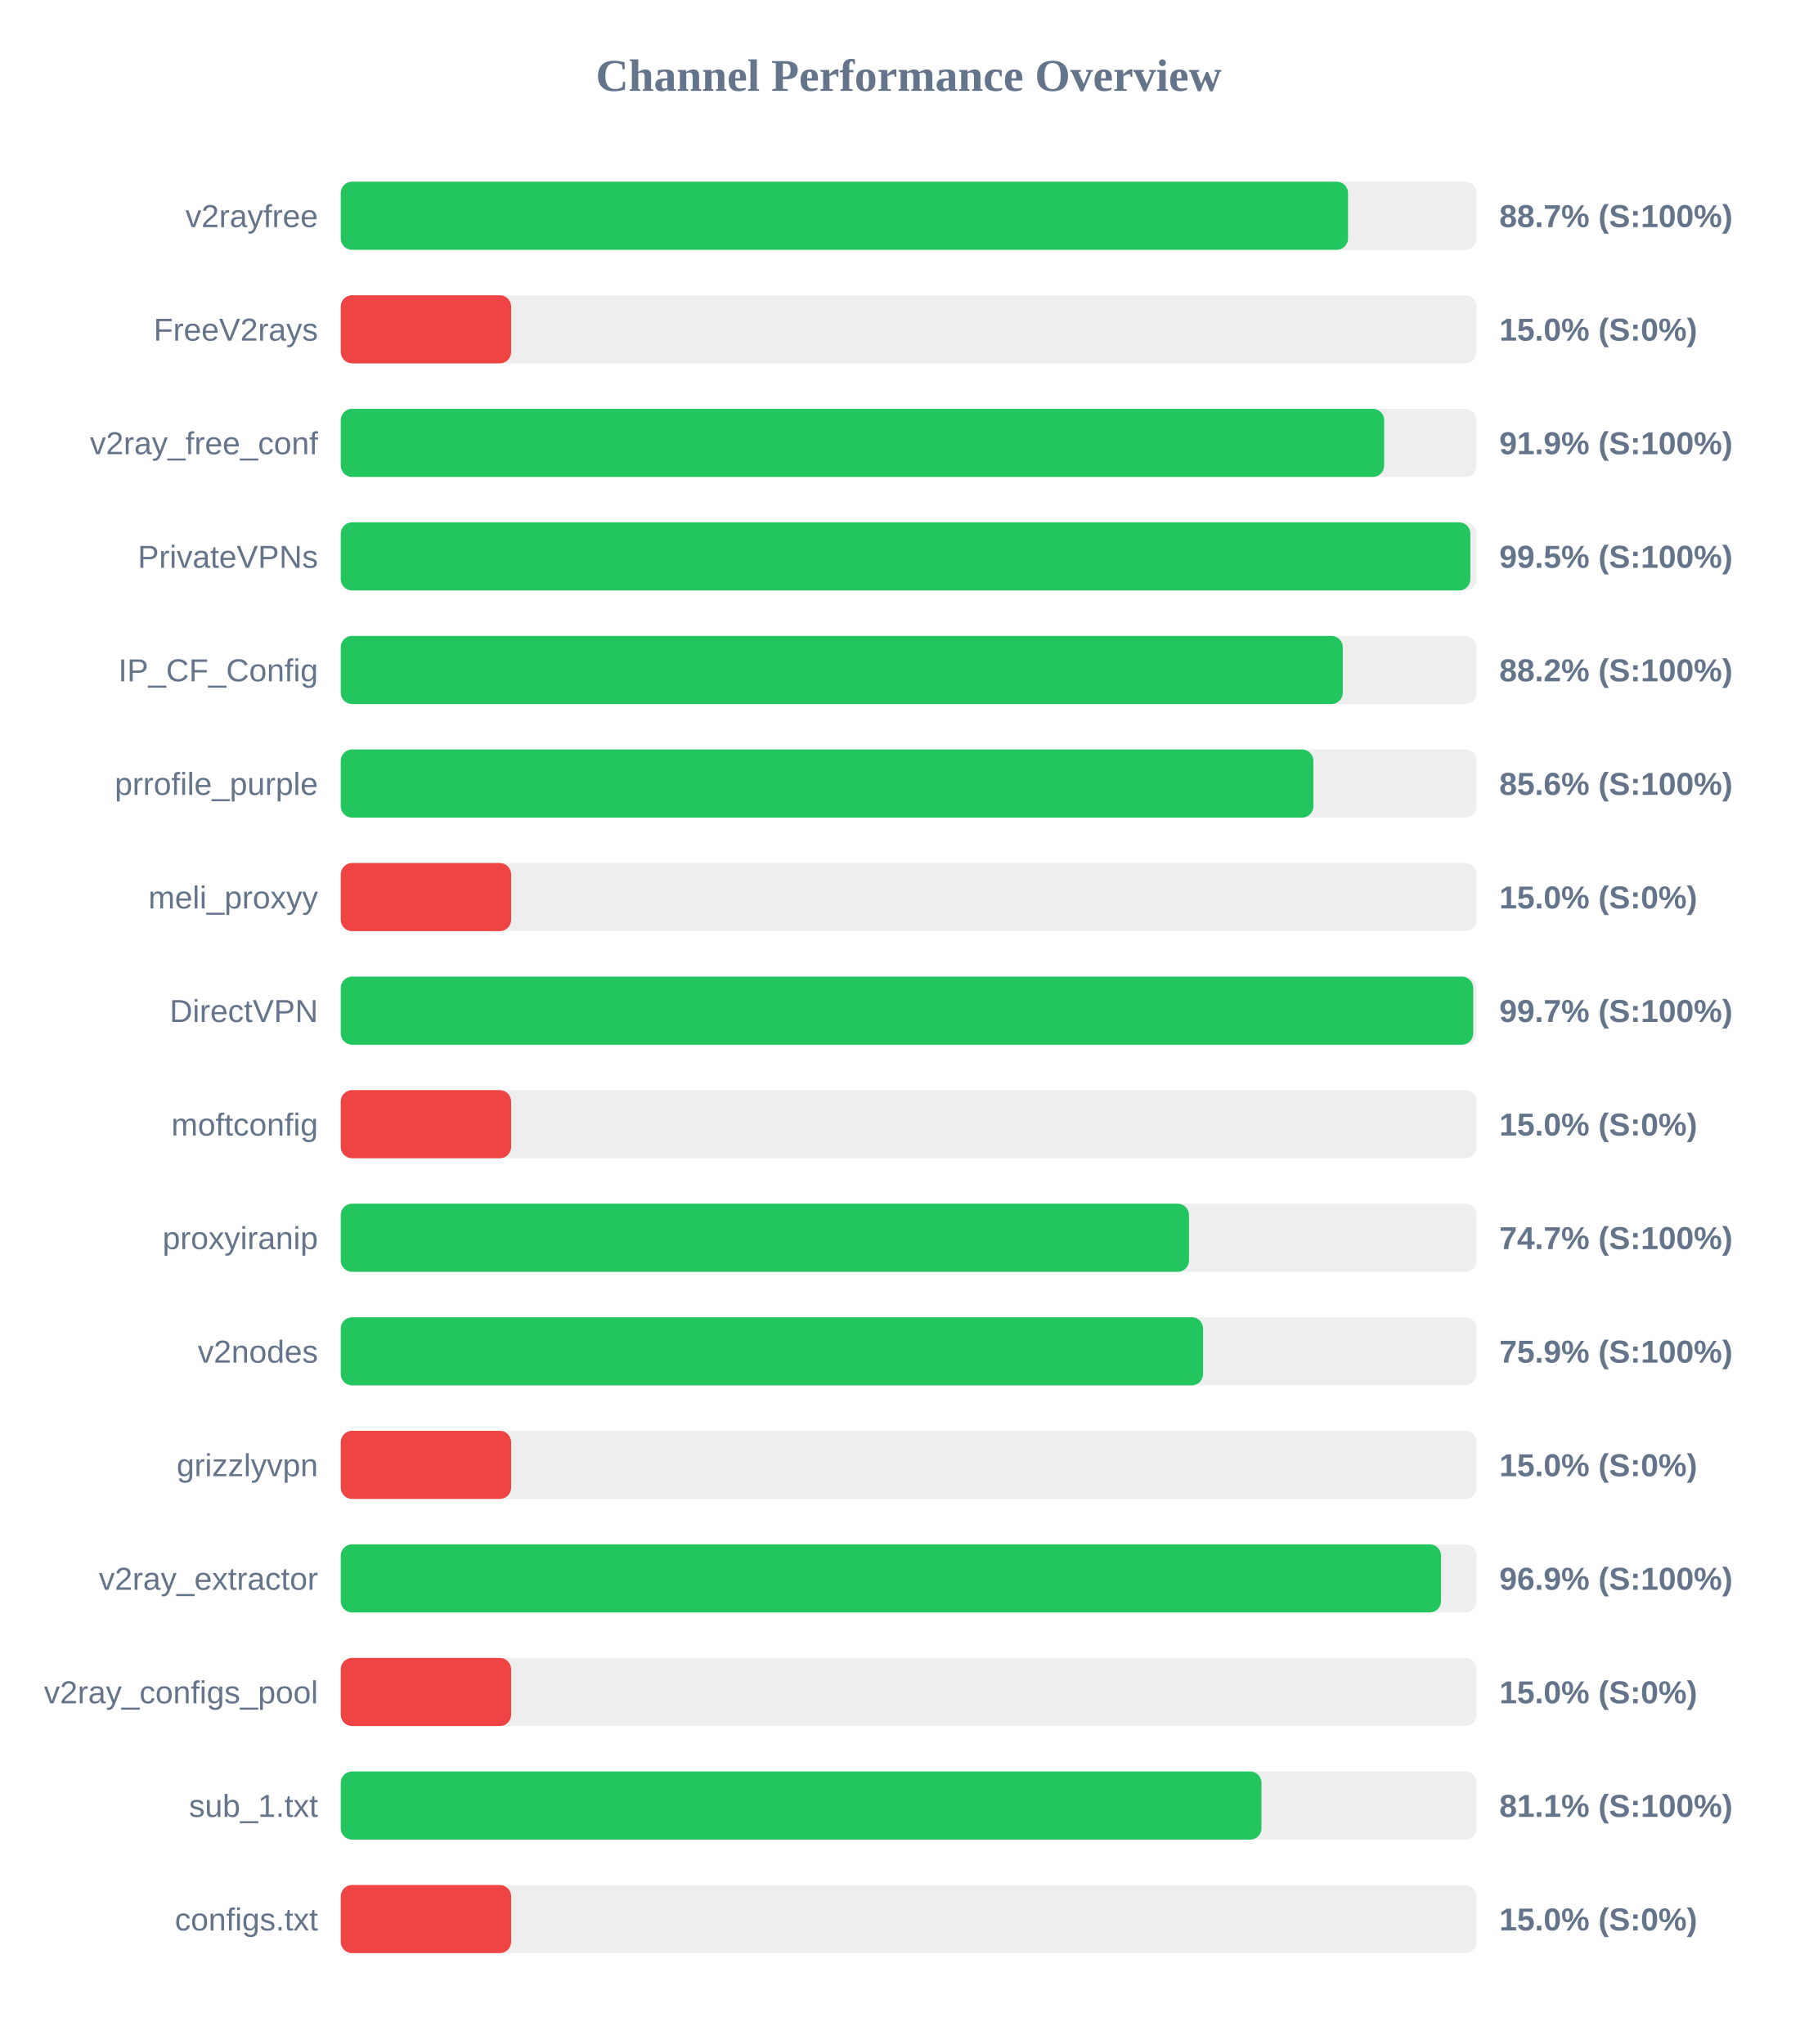
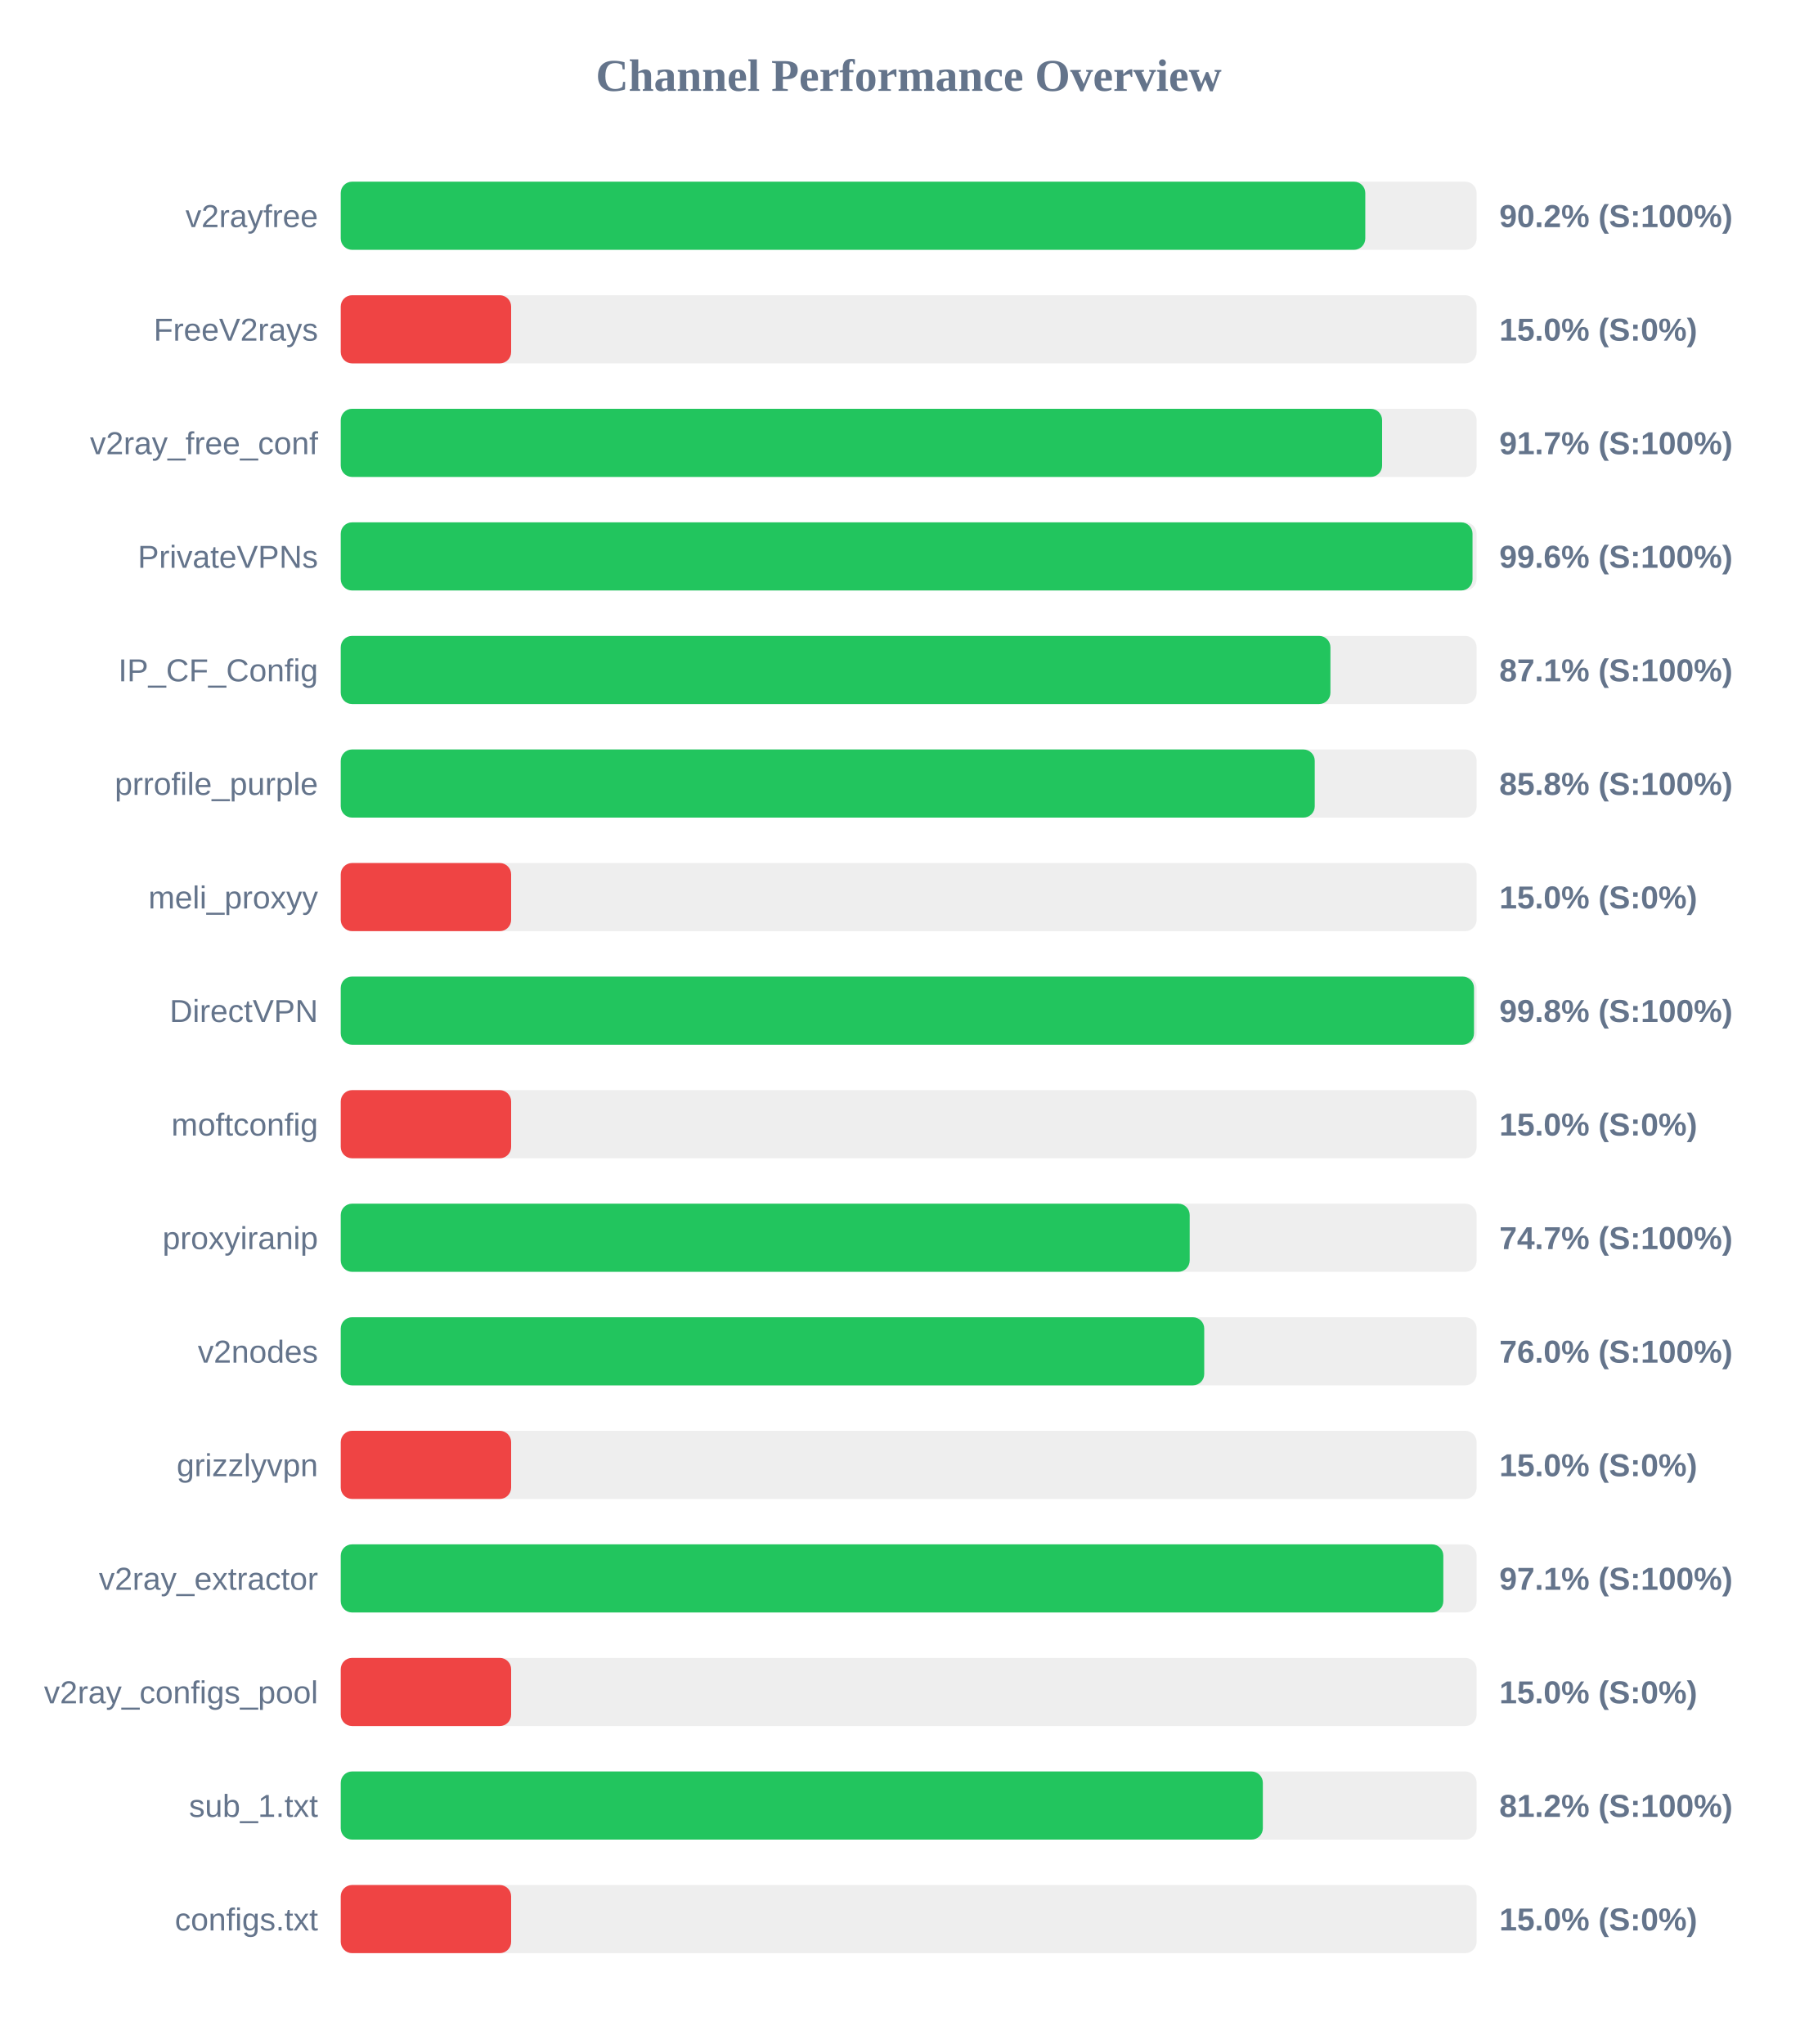
<svg xmlns="http://www.w3.org/2000/svg" width="800" height="900" version="1.1">
  <style>
        .row { font: 14px Arial; fill: #64748b; }
        .score { font: bold 14px Arial; fill: #64748b; }
    </style>
  <text x="400" y="40" text-anchor="middle" font-size="20px" font-weight="bold" fill="#64748b">Channel Performance Overview</text>
  <rect x="150" y="80" width="500" height="30" fill="#eee" rx="5" />
-   <rect x="150" y="80" width="443.4" height="30" fill="#22c55e" rx="5" />
+   <rect x="150" y="80" width="451.0" height="30" fill="#22c55e" rx="5" />
  <text x="140" y="100" text-anchor="end" class="row">v2rayfree</text>
-   <text x="660" y="100" text-anchor="start" class="score">88.7% (S:100%)</text>
+   <text x="660" y="100" text-anchor="start" class="score">90.2% (S:100%)</text>
  <rect x="150" y="130" width="500" height="30" fill="#eee" rx="5" />
  <rect x="150" y="130" width="75.0" height="30" fill="#ef4444" rx="5" />
  <text x="140" y="150" text-anchor="end" class="row">FreeV2rays</text>
  <text x="660" y="150" text-anchor="start" class="score">15.0% (S:0%)</text>
  <rect x="150" y="180" width="500" height="30" fill="#eee" rx="5" />
-   <rect x="150" y="180" width="459.3" height="30" fill="#22c55e" rx="5" />
+   <rect x="150" y="180" width="458.4" height="30" fill="#22c55e" rx="5" />
  <text x="140" y="200" text-anchor="end" class="row">v2ray_free_conf</text>
-   <text x="660" y="200" text-anchor="start" class="score">91.9% (S:100%)</text>
+   <text x="660" y="200" text-anchor="start" class="score">91.7% (S:100%)</text>
  <rect x="150" y="230" width="500" height="30" fill="#eee" rx="5" />
-   <rect x="150" y="230" width="497.25" height="30" fill="#22c55e" rx="5" />
+   <rect x="150" y="230" width="498.2" height="30" fill="#22c55e" rx="5" />
  <text x="140" y="250" text-anchor="end" class="row">PrivateVPNs</text>
-   <text x="660" y="250" text-anchor="start" class="score">99.5% (S:100%)</text>
+   <text x="660" y="250" text-anchor="start" class="score">99.6% (S:100%)</text>
  <rect x="150" y="280" width="500" height="30" fill="#eee" rx="5" />
-   <rect x="150" y="280" width="441.1" height="30" fill="#22c55e" rx="5" />
+   <rect x="150" y="280" width="435.65" height="30" fill="#22c55e" rx="5" />
  <text x="140" y="300" text-anchor="end" class="row">IP_CF_Config</text>
-   <text x="660" y="300" text-anchor="start" class="score">88.2% (S:100%)</text>
+   <text x="660" y="300" text-anchor="start" class="score">87.1% (S:100%)</text>
  <rect x="150" y="330" width="500" height="30" fill="#eee" rx="5" />
-   <rect x="150" y="330" width="428.15" height="30" fill="#22c55e" rx="5" />
+   <rect x="150" y="330" width="428.75" height="30" fill="#22c55e" rx="5" />
  <text x="140" y="350" text-anchor="end" class="row">prrofile_purple</text>
-   <text x="660" y="350" text-anchor="start" class="score">85.6% (S:100%)</text>
+   <text x="660" y="350" text-anchor="start" class="score">85.8% (S:100%)</text>
  <rect x="150" y="380" width="500" height="30" fill="#eee" rx="5" />
  <rect x="150" y="380" width="75.0" height="30" fill="#ef4444" rx="5" />
  <text x="140" y="400" text-anchor="end" class="row">meli_proxyy</text>
  <text x="660" y="400" text-anchor="start" class="score">15.0% (S:0%)</text>
  <rect x="150" y="430" width="500" height="30" fill="#eee" rx="5" />
-   <rect x="150" y="430" width="498.5" height="30" fill="#22c55e" rx="5" />
+   <rect x="150" y="430" width="498.85" height="30" fill="#22c55e" rx="5" />
  <text x="140" y="450" text-anchor="end" class="row">DirectVPN</text>
-   <text x="660" y="450" text-anchor="start" class="score">99.7% (S:100%)</text>
+   <text x="660" y="450" text-anchor="start" class="score">99.8% (S:100%)</text>
  <rect x="150" y="480" width="500" height="30" fill="#eee" rx="5" />
  <rect x="150" y="480" width="75.0" height="30" fill="#ef4444" rx="5" />
  <text x="140" y="500" text-anchor="end" class="row">moftconfig</text>
  <text x="660" y="500" text-anchor="start" class="score">15.0% (S:0%)</text>
  <rect x="150" y="530" width="500" height="30" fill="#eee" rx="5" />
-   <rect x="150" y="530" width="373.4" height="30" fill="#22c55e" rx="5" />
+   <rect x="150" y="530" width="373.7" height="30" fill="#22c55e" rx="5" />
  <text x="140" y="550" text-anchor="end" class="row">proxyiranip</text>
  <text x="660" y="550" text-anchor="start" class="score">74.7% (S:100%)</text>
  <rect x="150" y="580" width="500" height="30" fill="#eee" rx="5" />
-   <rect x="150" y="580" width="379.6" height="30" fill="#22c55e" rx="5" />
+   <rect x="150" y="580" width="380.1" height="30" fill="#22c55e" rx="5" />
  <text x="140" y="600" text-anchor="end" class="row">v2nodes</text>
-   <text x="660" y="600" text-anchor="start" class="score">75.9% (S:100%)</text>
+   <text x="660" y="600" text-anchor="start" class="score">76.0% (S:100%)</text>
  <rect x="150" y="630" width="500" height="30" fill="#eee" rx="5" />
  <rect x="150" y="630" width="75.0" height="30" fill="#ef4444" rx="5" />
  <text x="140" y="650" text-anchor="end" class="row">grizzlyvpn</text>
  <text x="660" y="650" text-anchor="start" class="score">15.0% (S:0%)</text>
  <rect x="150" y="680" width="500" height="30" fill="#eee" rx="5" />
-   <rect x="150" y="680" width="484.35" height="30" fill="#22c55e" rx="5" />
+   <rect x="150" y="680" width="485.35" height="30" fill="#22c55e" rx="5" />
  <text x="140" y="700" text-anchor="end" class="row">v2ray_extractor</text>
-   <text x="660" y="700" text-anchor="start" class="score">96.9% (S:100%)</text>
+   <text x="660" y="700" text-anchor="start" class="score">97.1% (S:100%)</text>
  <rect x="150" y="730" width="500" height="30" fill="#eee" rx="5" />
  <rect x="150" y="730" width="75.0" height="30" fill="#ef4444" rx="5" />
  <text x="140" y="750" text-anchor="end" class="row">v2ray_configs_pool</text>
  <text x="660" y="750" text-anchor="start" class="score">15.0% (S:0%)</text>
  <rect x="150" y="780" width="500" height="30" fill="#eee" rx="5" />
-   <rect x="150" y="780" width="405.3" height="30" fill="#22c55e" rx="5" />
+   <rect x="150" y="780" width="405.9" height="30" fill="#22c55e" rx="5" />
  <text x="140" y="800" text-anchor="end" class="row">sub_1.txt</text>
-   <text x="660" y="800" text-anchor="start" class="score">81.1% (S:100%)</text>
+   <text x="660" y="800" text-anchor="start" class="score">81.2% (S:100%)</text>
  <rect x="150" y="830" width="500" height="30" fill="#eee" rx="5" />
  <rect x="150" y="830" width="75.0" height="30" fill="#ef4444" rx="5" />
  <text x="140" y="850" text-anchor="end" class="row">configs.txt</text>
  <text x="660" y="850" text-anchor="start" class="score">15.0% (S:0%)</text>
</svg>
